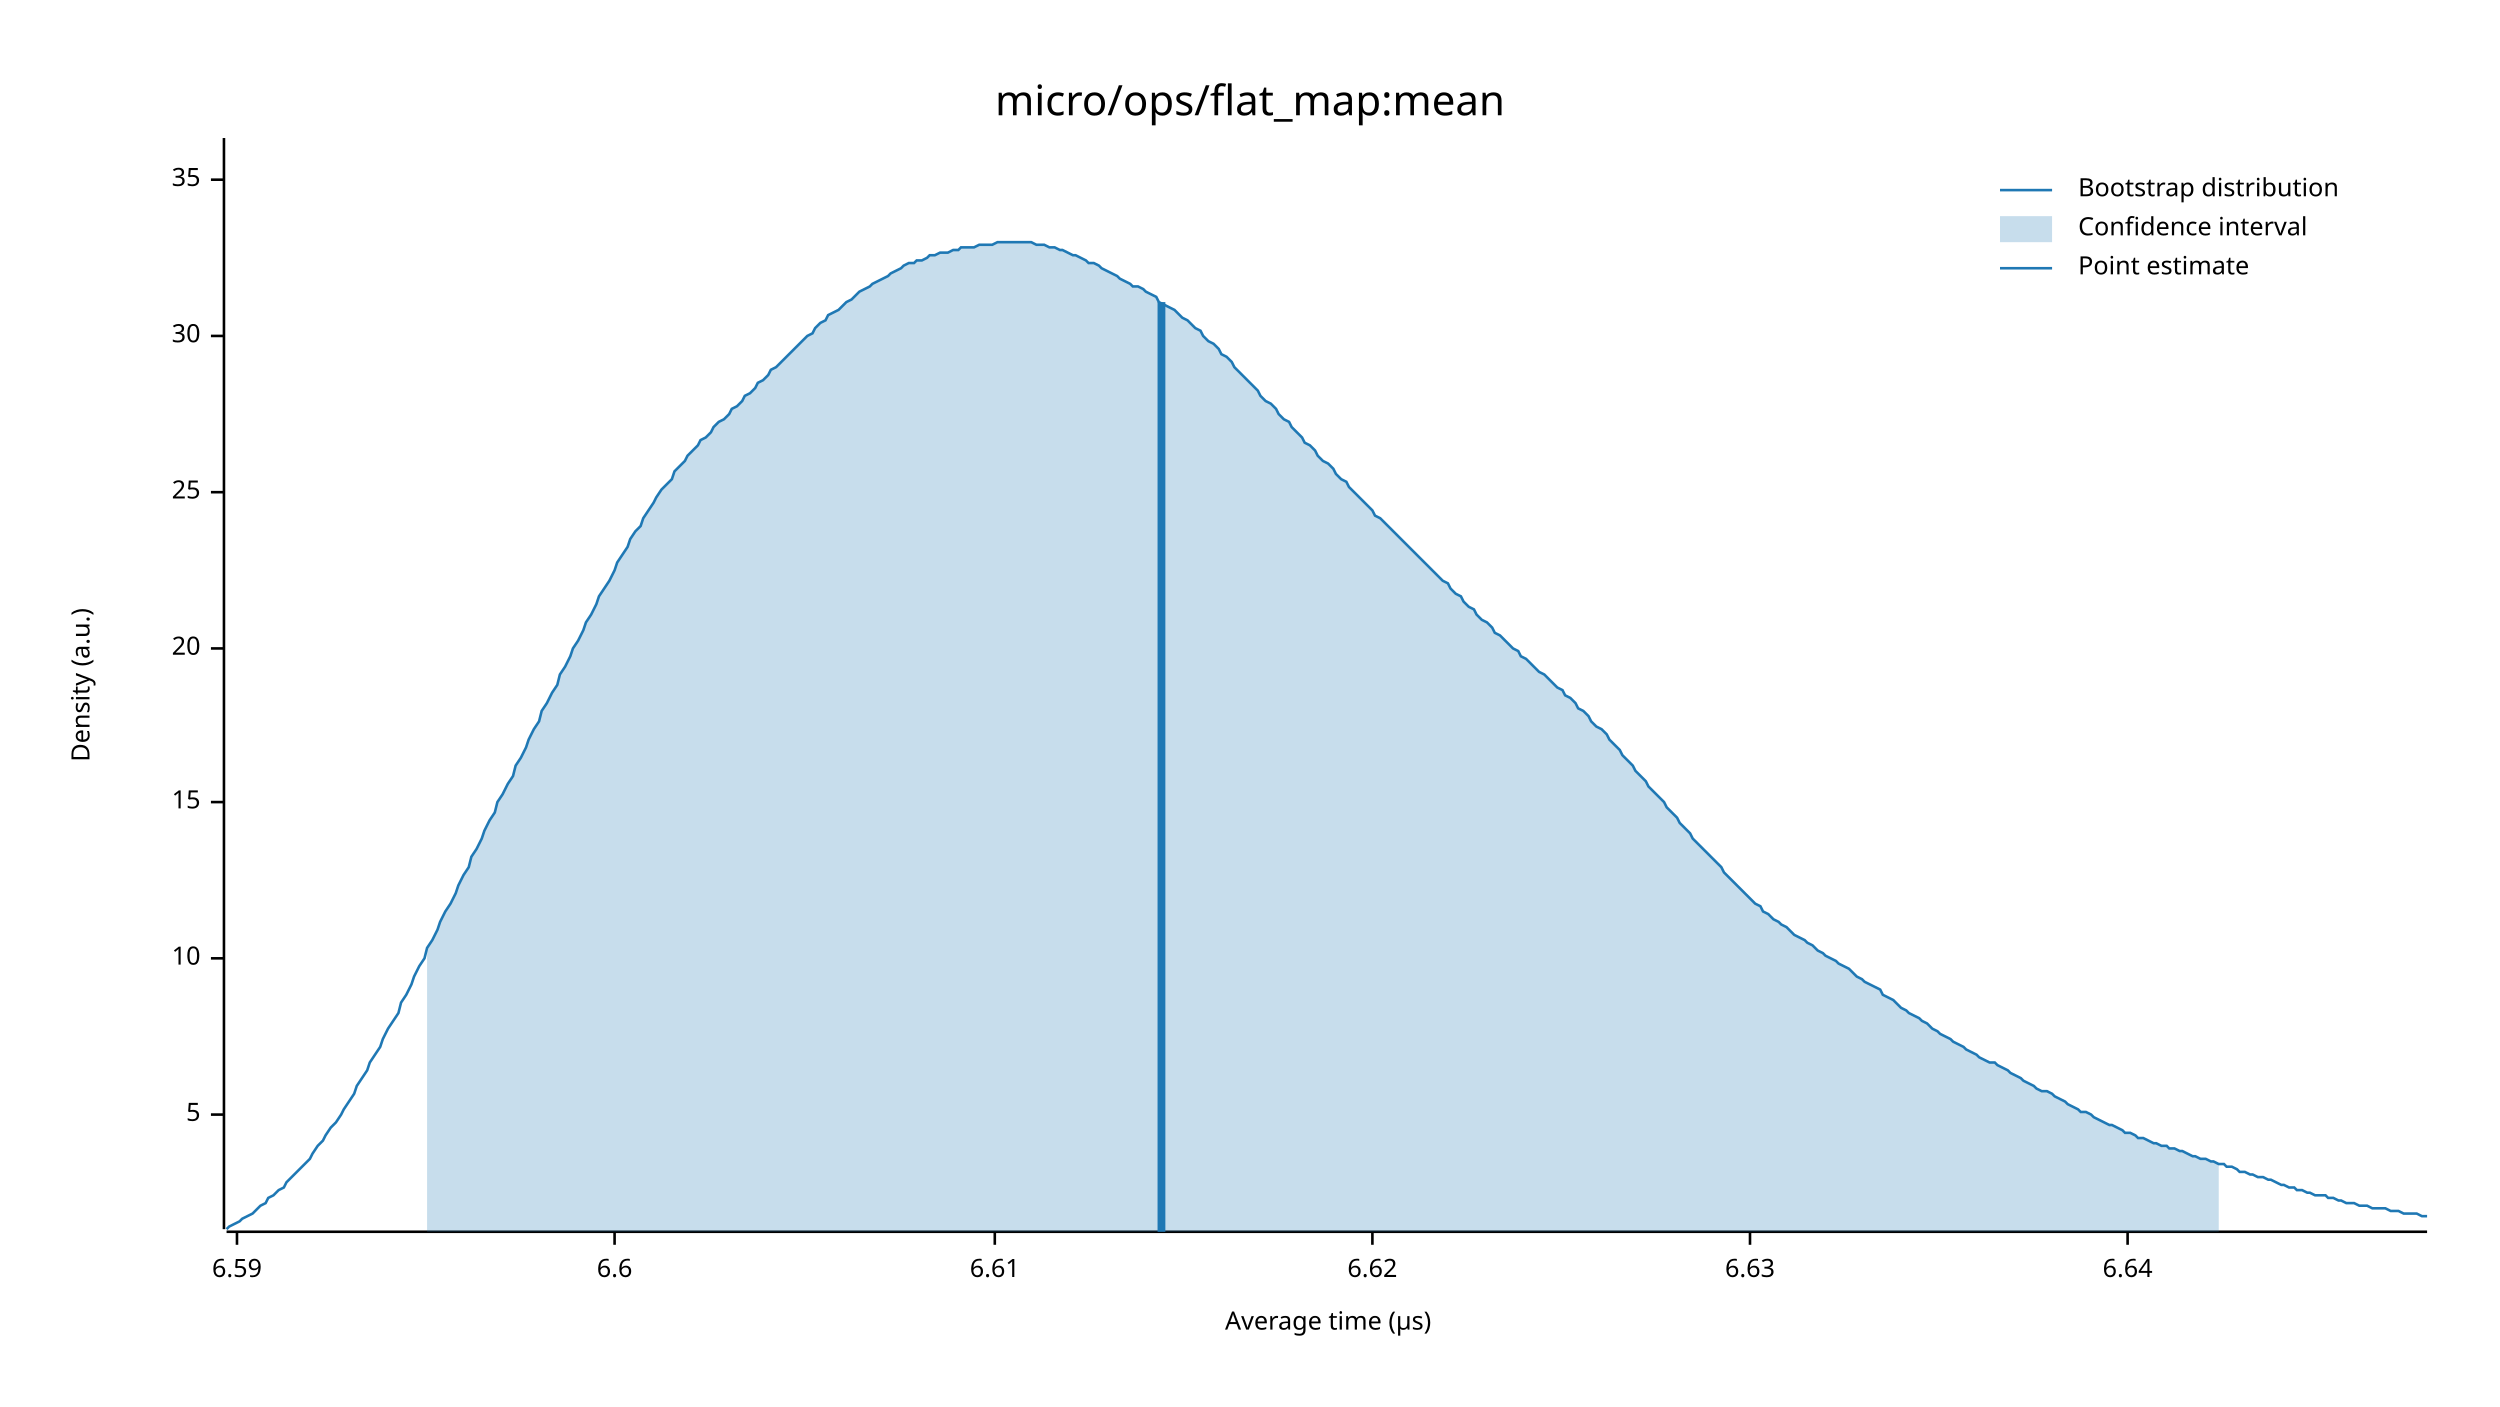
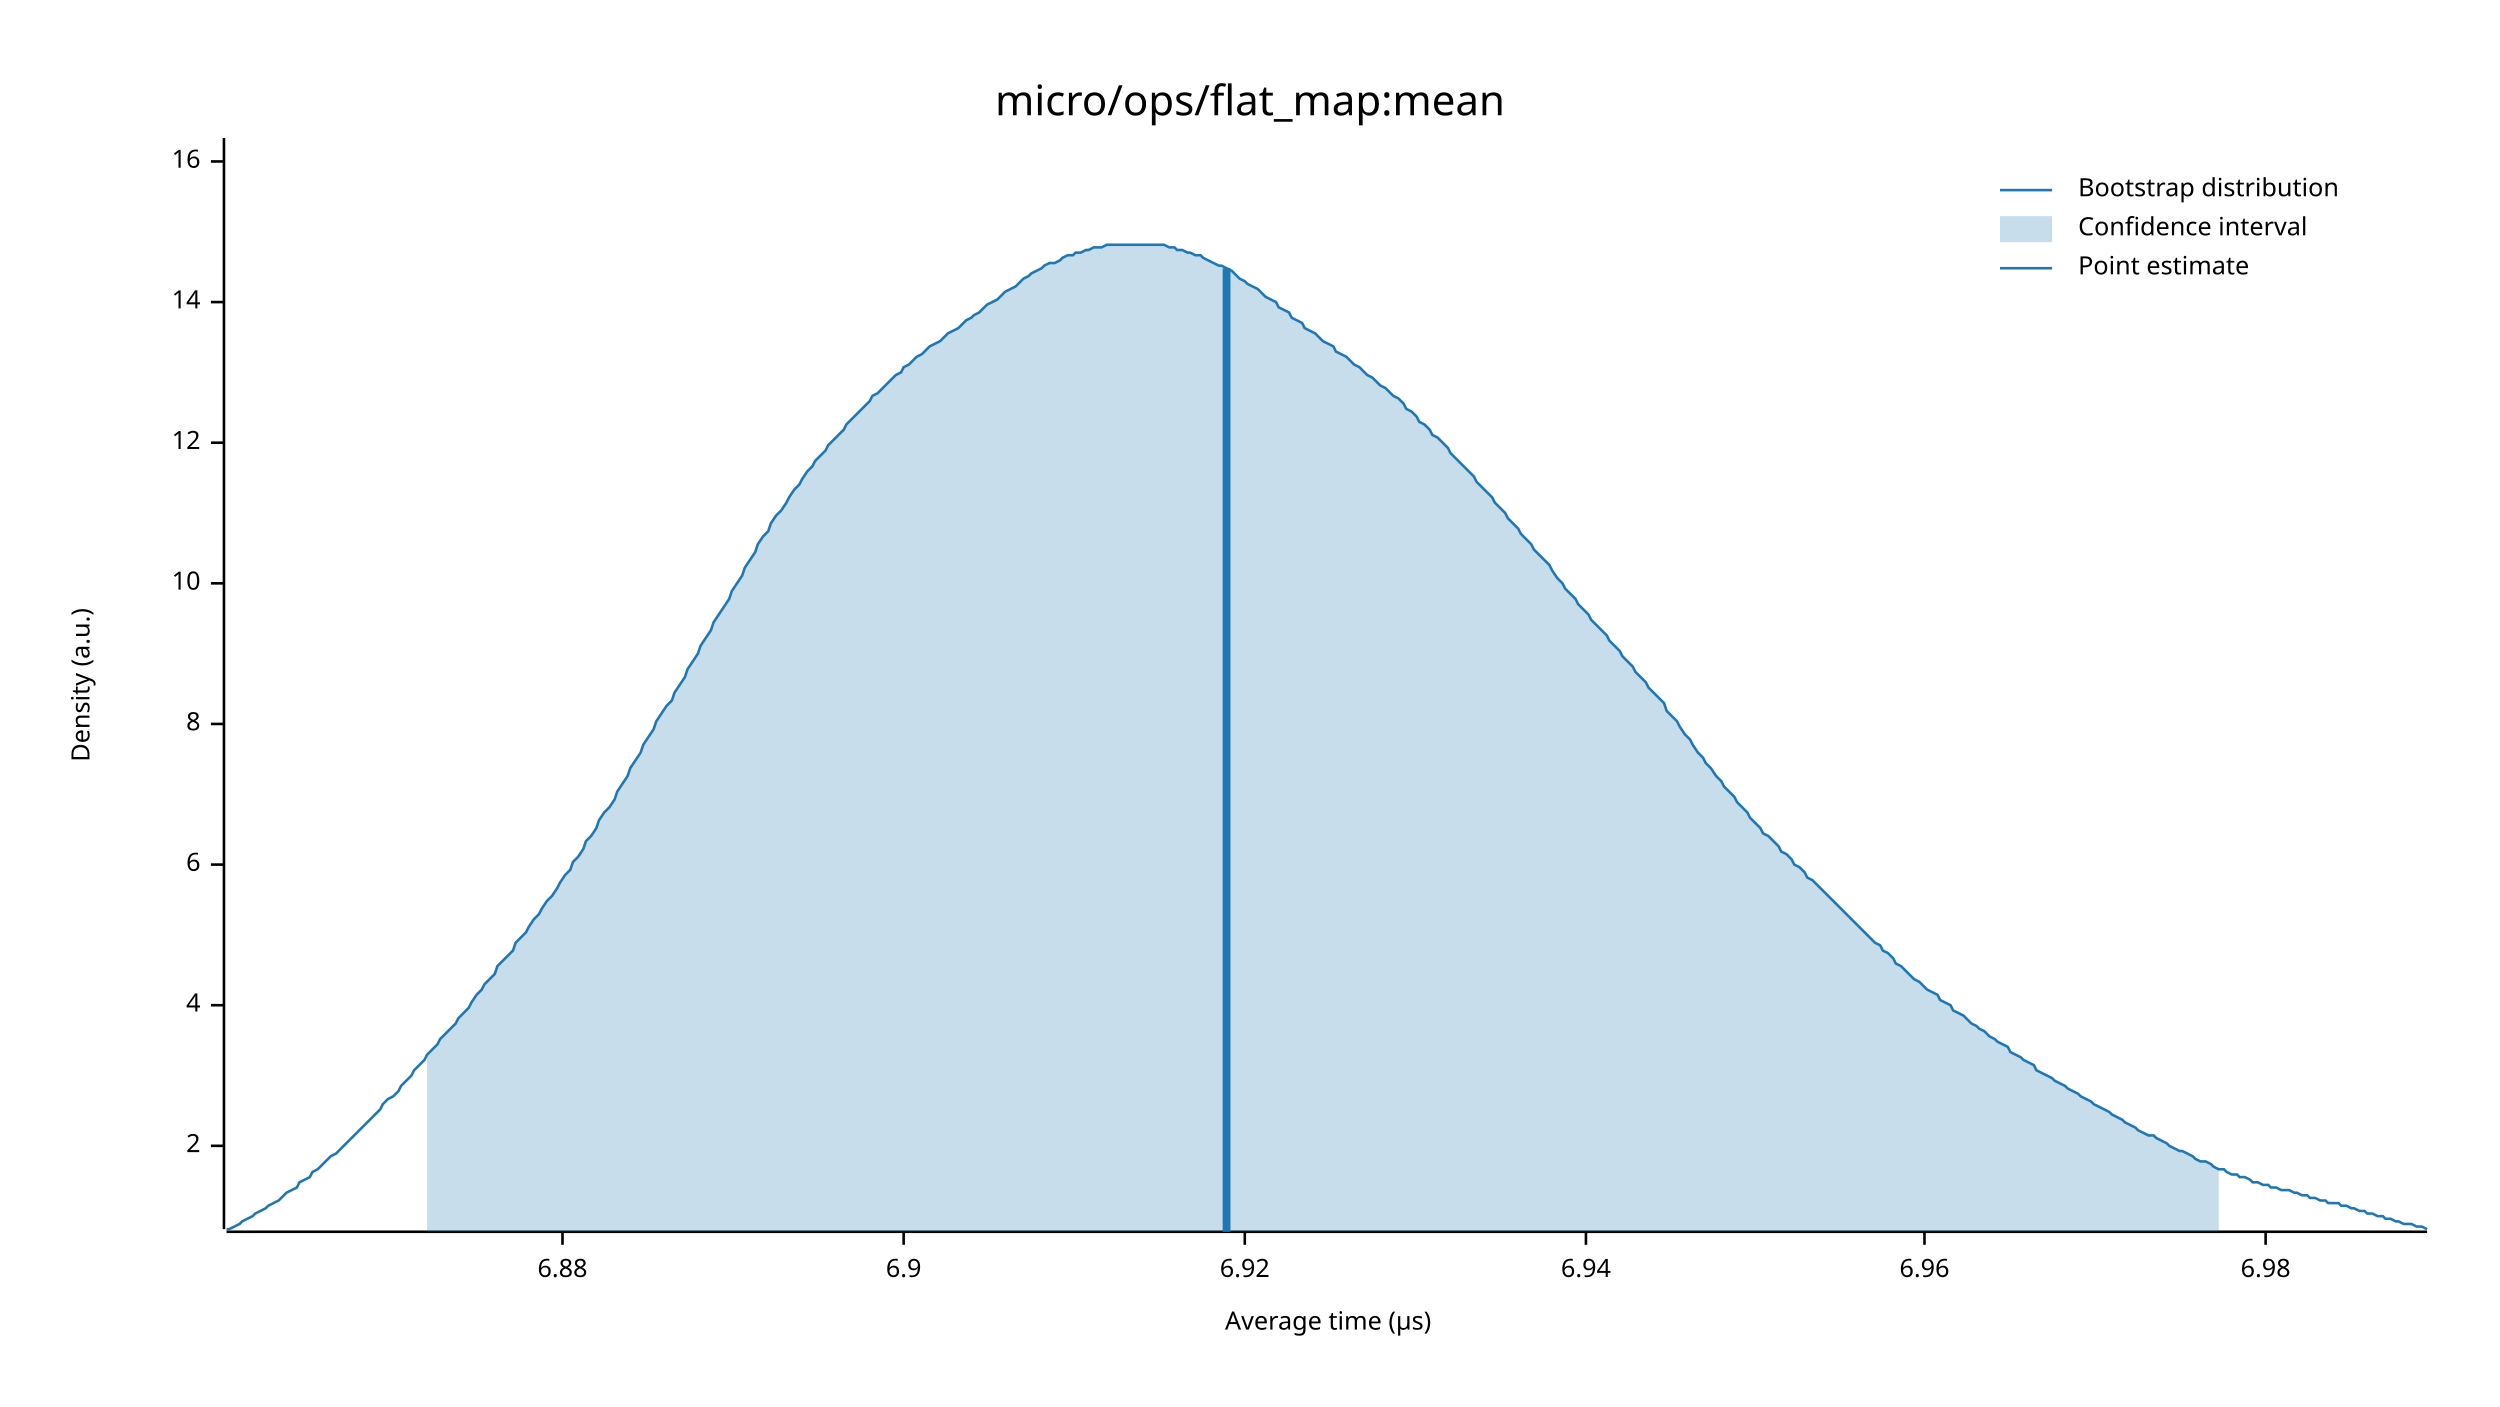
<svg xmlns="http://www.w3.org/2000/svg" width="960" height="540" viewBox="0 0 960 540">
  <text x="480" y="32" dy="0.76em" text-anchor="middle" font-family="sans-serif" font-size="16.129" opacity="1" fill="#000000">
micro/ops/flat_map:mean
</text>
  <text x="27" y="263" dy="0.76em" text-anchor="middle" font-family="sans-serif" font-size="9.677" opacity="1" fill="#000000" transform="rotate(270, 27, 263)">
Density (a.u.)
</text>
  <text x="510" y="513" dy="-0.5ex" text-anchor="middle" font-family="sans-serif" font-size="9.677" opacity="1" fill="#000000">
Average time (µs)
</text>
  <polyline fill="none" opacity="1" stroke="#000000" stroke-width="1" points="86,53 86,472 " />
-   <text x="77" y="428" dy="0.5ex" text-anchor="end" font-family="sans-serif" font-size="9.677" opacity="1" fill="#000000">
- 5
+   <text x="77" y="440" dy="0.5ex" text-anchor="end" font-family="sans-serif" font-size="9.677" opacity="1" fill="#000000">
+ 2
</text>
-   <polyline fill="none" opacity="1" stroke="#000000" stroke-width="1" points="81,428 86,428 " />
-   <text x="77" y="368" dy="0.5ex" text-anchor="end" font-family="sans-serif" font-size="9.677" opacity="1" fill="#000000">
+   <polyline fill="none" opacity="1" stroke="#000000" stroke-width="1" points="81,440 86,440 " />
+   <text x="77" y="386" dy="0.5ex" text-anchor="end" font-family="sans-serif" font-size="9.677" opacity="1" fill="#000000">
+ 4
+ </text>
+   <polyline fill="none" opacity="1" stroke="#000000" stroke-width="1" points="81,386 86,386 " />
+   <text x="77" y="332" dy="0.5ex" text-anchor="end" font-family="sans-serif" font-size="9.677" opacity="1" fill="#000000">
+ 6
+ </text>
+   <polyline fill="none" opacity="1" stroke="#000000" stroke-width="1" points="81,332 86,332 " />
+   <text x="77" y="278" dy="0.5ex" text-anchor="end" font-family="sans-serif" font-size="9.677" opacity="1" fill="#000000">
+ 8
+ </text>
+   <polyline fill="none" opacity="1" stroke="#000000" stroke-width="1" points="81,278 86,278 " />
+   <text x="77" y="224" dy="0.5ex" text-anchor="end" font-family="sans-serif" font-size="9.677" opacity="1" fill="#000000">
10
</text>
-   <polyline fill="none" opacity="1" stroke="#000000" stroke-width="1" points="81,368 86,368 " />
-   <text x="77" y="308" dy="0.5ex" text-anchor="end" font-family="sans-serif" font-size="9.677" opacity="1" fill="#000000">
- 15
+   <polyline fill="none" opacity="1" stroke="#000000" stroke-width="1" points="81,224 86,224 " />
+   <text x="77" y="170" dy="0.5ex" text-anchor="end" font-family="sans-serif" font-size="9.677" opacity="1" fill="#000000">
+ 12
</text>
-   <polyline fill="none" opacity="1" stroke="#000000" stroke-width="1" points="81,308 86,308 " />
-   <text x="77" y="249" dy="0.5ex" text-anchor="end" font-family="sans-serif" font-size="9.677" opacity="1" fill="#000000">
- 20
+   <polyline fill="none" opacity="1" stroke="#000000" stroke-width="1" points="81,170 86,170 " />
+   <text x="77" y="116" dy="0.5ex" text-anchor="end" font-family="sans-serif" font-size="9.677" opacity="1" fill="#000000">
+ 14
</text>
-   <polyline fill="none" opacity="1" stroke="#000000" stroke-width="1" points="81,249 86,249 " />
-   <text x="77" y="189" dy="0.5ex" text-anchor="end" font-family="sans-serif" font-size="9.677" opacity="1" fill="#000000">
- 25
+   <polyline fill="none" opacity="1" stroke="#000000" stroke-width="1" points="81,116 86,116 " />
+   <text x="77" y="62" dy="0.5ex" text-anchor="end" font-family="sans-serif" font-size="9.677" opacity="1" fill="#000000">
+ 16
</text>
-   <polyline fill="none" opacity="1" stroke="#000000" stroke-width="1" points="81,189 86,189 " />
-   <text x="77" y="129" dy="0.5ex" text-anchor="end" font-family="sans-serif" font-size="9.677" opacity="1" fill="#000000">
- 30
+   <polyline fill="none" opacity="1" stroke="#000000" stroke-width="1" points="81,62 86,62 " />
+   <polyline fill="none" opacity="1" stroke="#000000" stroke-width="1" points="87,473 932,473 " />
+   <text x="216" y="483" dy="0.76em" text-anchor="middle" font-family="sans-serif" font-size="9.677" opacity="1" fill="#000000">
+ 6.88
</text>
-   <polyline fill="none" opacity="1" stroke="#000000" stroke-width="1" points="81,129 86,129 " />
-   <text x="77" y="69" dy="0.5ex" text-anchor="end" font-family="sans-serif" font-size="9.677" opacity="1" fill="#000000">
- 35
+   <polyline fill="none" opacity="1" stroke="#000000" stroke-width="1" points="216,473 216,478 " />
+   <text x="347" y="483" dy="0.76em" text-anchor="middle" font-family="sans-serif" font-size="9.677" opacity="1" fill="#000000">
+ 6.9
</text>
-   <polyline fill="none" opacity="1" stroke="#000000" stroke-width="1" points="81,69 86,69 " />
-   <polyline fill="none" opacity="1" stroke="#000000" stroke-width="1" points="87,473 932,473 " />
-   <text x="91" y="483" dy="0.76em" text-anchor="middle" font-family="sans-serif" font-size="9.677" opacity="1" fill="#000000">
- 6.59
+   <polyline fill="none" opacity="1" stroke="#000000" stroke-width="1" points="347,473 347,478 " />
+   <text x="478" y="483" dy="0.76em" text-anchor="middle" font-family="sans-serif" font-size="9.677" opacity="1" fill="#000000">
+ 6.92
</text>
-   <polyline fill="none" opacity="1" stroke="#000000" stroke-width="1" points="91,473 91,478 " />
-   <text x="236" y="483" dy="0.76em" text-anchor="middle" font-family="sans-serif" font-size="9.677" opacity="1" fill="#000000">
- 6.6
+   <polyline fill="none" opacity="1" stroke="#000000" stroke-width="1" points="478,473 478,478 " />
+   <text x="609" y="483" dy="0.76em" text-anchor="middle" font-family="sans-serif" font-size="9.677" opacity="1" fill="#000000">
+ 6.94
</text>
-   <polyline fill="none" opacity="1" stroke="#000000" stroke-width="1" points="236,473 236,478 " />
-   <text x="382" y="483" dy="0.76em" text-anchor="middle" font-family="sans-serif" font-size="9.677" opacity="1" fill="#000000">
- 6.61
+   <polyline fill="none" opacity="1" stroke="#000000" stroke-width="1" points="609,473 609,478 " />
+   <text x="739" y="483" dy="0.76em" text-anchor="middle" font-family="sans-serif" font-size="9.677" opacity="1" fill="#000000">
+ 6.96
</text>
-   <polyline fill="none" opacity="1" stroke="#000000" stroke-width="1" points="382,473 382,478 " />
-   <text x="527" y="483" dy="0.76em" text-anchor="middle" font-family="sans-serif" font-size="9.677" opacity="1" fill="#000000">
- 6.62
+   <polyline fill="none" opacity="1" stroke="#000000" stroke-width="1" points="739,473 739,478 " />
+   <text x="870" y="483" dy="0.76em" text-anchor="middle" font-family="sans-serif" font-size="9.677" opacity="1" fill="#000000">
+ 6.98
</text>
-   <polyline fill="none" opacity="1" stroke="#000000" stroke-width="1" points="527,473 527,478 " />
-   <text x="672" y="483" dy="0.76em" text-anchor="middle" font-family="sans-serif" font-size="9.677" opacity="1" fill="#000000">
- 6.63
- </text>
-   <polyline fill="none" opacity="1" stroke="#000000" stroke-width="1" points="672,473 672,478 " />
-   <text x="817" y="483" dy="0.76em" text-anchor="middle" font-family="sans-serif" font-size="9.677" opacity="1" fill="#000000">
- 6.64
- </text>
-   <polyline fill="none" opacity="1" stroke="#000000" stroke-width="1" points="817,473 817,478 " />
-   <polyline fill="none" opacity="1" stroke="#1F78B4" stroke-width="1" points="87,472 88,471 90,470 92,469 93,468 95,467 97,466 98,465 100,463 102,462 103,460 105,459 107,457 109,456 110,454 112,452 114,450 115,449 117,447 119,445 120,443 122,440 124,438 125,436 127,433 129,431 131,428 132,426 134,423 136,420 137,417 139,414 141,411 142,408 144,405 146,402 147,399 149,395 151,392 153,389 154,385 156,382 158,378 159,375 161,371 163,368 164,364 166,361 168,357 169,354 171,350 173,347 175,343 176,340 178,336 180,333 181,329 183,326 185,322 186,319 188,315 190,312 191,308 193,305 195,301 197,298 198,294 200,291 202,287 203,284 205,280 207,277 208,273 210,270 212,266 214,263 215,259 217,256 219,252 220,249 222,246 224,242 225,239 227,236 229,232 230,229 232,226 234,223 236,219 237,216 239,213 241,210 242,207 244,204 246,202 247,199 249,196 251,193 252,191 254,188 256,186 258,184 259,181 261,179 263,177 264,175 266,173 268,171 269,169 271,168 273,166 274,164 276,162 278,161 280,159 281,157 283,156 285,154 286,152 288,151 290,149 291,147 293,146 295,144 296,142 298,141 300,139 302,137 303,136 305,134 307,132 308,131 310,129 312,128 313,126 315,124 317,123 318,121 320,120 322,119 324,117 325,116 327,115 329,113 330,112 332,111 334,110 335,109 337,108 339,107 341,106 342,105 344,104 346,103 347,102 349,101 351,101 352,100 354,100 356,99 357,98 359,98 361,97 363,97 364,97 366,96 368,96 369,95 371,95 373,95 374,95 376,94 378,94 379,94 381,94 383,93 385,93 386,93 388,93 390,93 391,93 393,93 395,93 396,93 398,94 400,94 401,94 403,95 405,95 407,96 408,96 410,97 412,98 413,98 415,99 417,100 418,101 420,101 422,102 423,103 425,104 427,105 429,106 430,107 432,108 434,109 435,110 437,110 439,111 440,112 442,113 444,114 445,116 447,117 449,118 451,119 452,120 454,122 456,123 457,124 459,126 461,127 462,129 464,131 466,132 468,134 469,136 471,137 473,139 474,141 476,143 478,145 479,146 481,148 483,150 484,152 486,154 488,155 490,157 491,159 493,161 495,162 496,164 498,166 500,168 501,170 503,171 505,173 506,175 508,177 510,178 512,180 513,182 515,184 517,185 518,187 520,189 522,191 523,192 525,194 527,196 528,198 530,199 532,201 534,203 535,204 537,206 539,208 540,209 542,211 544,213 545,214 547,216 549,218 550,219 552,221 554,223 556,224 557,226 559,228 561,229 562,231 564,233 566,234 567,236 569,238 571,239 573,241 574,243 576,244 578,246 579,247 581,249 583,250 584,252 586,253 588,255 589,256 591,258 593,259 595,261 596,262 598,264 600,265 601,267 603,268 605,270 606,272 608,273 610,275 611,277 613,279 615,280 617,282 618,284 620,286 622,288 623,290 625,292 627,294 628,296 630,298 632,300 633,302 635,304 637,306 639,308 640,310 642,312 644,314 645,316 647,318 649,320 650,322 652,324 654,326 655,327 657,329 659,331 661,333 662,335 664,337 666,339 667,340 669,342 671,344 672,345 674,347 676,348 677,350 679,351 681,353 683,354 684,355 686,356 688,358 689,359 691,360 693,361 694,362 696,363 698,365 700,366 701,367 703,368 705,369 706,370 708,371 710,372 711,373 713,375 715,376 716,377 718,378 720,379 722,380 723,382 725,383 727,384 728,385 730,387 732,388 733,389 735,390 737,391 738,392 740,393 742,395 744,396 745,397 747,398 749,399 750,400 752,401 754,402 755,403 757,404 759,405 760,406 762,407 764,408 766,408 767,409 769,410 771,411 772,412 774,413 776,414 777,415 779,416 781,417 782,418 784,419 786,419 788,420 789,421 791,422 793,423 794,424 796,425 798,426 799,427 801,427 803,428 804,429 806,430 808,431 810,432 811,432 813,433 815,434 816,435 818,435 820,436 821,437 823,437 825,438 827,439 828,439 830,440 832,440 833,441 835,441 837,442 838,442 840,443 842,444 843,444 845,445 847,445 849,446 850,446 852,447 854,447 855,448 857,448 859,449 860,450 862,450 864,451 865,451 867,452 869,452 871,453 872,453 874,454 876,455 877,455 879,456 881,456 882,457 884,457 886,458 887,458 889,459 891,459 893,459 894,460 896,460 898,461 899,461 901,462 903,462 904,462 906,463 908,463 909,463 911,464 913,464 915,464 916,464 918,465 920,465 921,465 923,466 925,466 926,466 928,466 930,467 932,467 " />
-   <polygon opacity="0.25" fill="#1F78B4" points="164,364 166,361 168,357 169,354 171,350 173,347 175,343 176,340 178,336 180,333 181,329 183,326 185,322 186,319 188,315 190,312 191,308 193,305 195,301 197,298 198,294 200,291 202,287 203,284 205,280 207,277 208,273 210,270 212,266 214,263 215,259 217,256 219,252 220,249 222,246 224,242 225,239 227,236 229,232 230,229 232,226 234,223 236,219 237,216 239,213 241,210 242,207 244,204 246,202 247,199 249,196 251,193 252,191 254,188 256,186 258,184 259,181 261,179 263,177 264,175 266,173 268,171 269,169 271,168 273,166 274,164 276,162 278,161 280,159 281,157 283,156 285,154 286,152 288,151 290,149 291,147 293,146 295,144 296,142 298,141 300,139 302,137 303,136 305,134 307,132 308,131 310,129 312,128 313,126 315,124 317,123 318,121 320,120 322,119 324,117 325,116 327,115 329,113 330,112 332,111 334,110 335,109 337,108 339,107 341,106 342,105 344,104 346,103 347,102 349,101 351,101 352,100 354,100 356,99 357,98 359,98 361,97 363,97 364,97 366,96 368,96 369,95 371,95 373,95 374,95 376,94 378,94 379,94 381,94 383,93 385,93 386,93 388,93 390,93 391,93 393,93 395,93 396,93 398,94 400,94 401,94 403,95 405,95 407,96 408,96 410,97 412,98 413,98 415,99 417,100 418,101 420,101 422,102 423,103 425,104 427,105 429,106 430,107 432,108 434,109 435,110 437,110 439,111 440,112 442,113 444,114 445,116 447,117 449,118 451,119 452,120 454,122 456,123 457,124 459,126 461,127 462,129 464,131 466,132 468,134 469,136 471,137 473,139 474,141 476,143 478,145 479,146 481,148 483,150 484,152 486,154 488,155 490,157 491,159 493,161 495,162 496,164 498,166 500,168 501,170 503,171 505,173 506,175 508,177 510,178 512,180 513,182 515,184 517,185 518,187 520,189 522,191 523,192 525,194 527,196 528,198 530,199 532,201 534,203 535,204 537,206 539,208 540,209 542,211 544,213 545,214 547,216 549,218 550,219 552,221 554,223 556,224 557,226 559,228 561,229 562,231 564,233 566,234 567,236 569,238 571,239 573,241 574,243 576,244 578,246 579,247 581,249 583,250 584,252 586,253 588,255 589,256 591,258 593,259 595,261 596,262 598,264 600,265 601,267 603,268 605,270 606,272 608,273 610,275 611,277 613,279 615,280 617,282 618,284 620,286 622,288 623,290 625,292 627,294 628,296 630,298 632,300 633,302 635,304 637,306 639,308 640,310 642,312 644,314 645,316 647,318 649,320 650,322 652,324 654,326 655,327 657,329 659,331 661,333 662,335 664,337 666,339 667,340 669,342 671,344 672,345 674,347 676,348 677,350 679,351 681,353 683,354 684,355 686,356 688,358 689,359 691,360 693,361 694,362 696,363 698,365 700,366 701,367 703,368 705,369 706,370 708,371 710,372 711,373 713,375 715,376 716,377 718,378 720,379 722,380 723,382 725,383 727,384 728,385 730,387 732,388 733,389 735,390 737,391 738,392 740,393 742,395 744,396 745,397 747,398 749,399 750,400 752,401 754,402 755,403 757,404 759,405 760,406 762,407 764,408 766,408 767,409 769,410 771,411 772,412 774,413 776,414 777,415 779,416 781,417 782,418 784,419 786,419 788,420 789,421 791,422 793,423 794,424 796,425 798,426 799,427 801,427 803,428 804,429 806,430 808,431 810,432 811,432 813,433 815,434 816,435 818,435 820,436 821,437 823,437 825,438 827,439 828,439 830,440 832,440 833,441 835,441 837,442 838,442 840,443 842,444 843,444 845,445 847,445 849,446 850,446 852,447 852,473 164,473 " />
-   <polyline fill="none" opacity="1" stroke="#1F78B4" stroke-width="3" points="446,473 446,116 " />
+   <polyline fill="none" opacity="1" stroke="#000000" stroke-width="1" points="870,473 870,478 " />
+   <polyline fill="none" opacity="1" stroke="#1F78B4" stroke-width="1" points="87,472 88,472 90,471 92,470 93,469 95,468 97,467 98,466 100,465 102,464 103,463 105,462 107,461 109,459 110,458 112,457 114,456 115,454 117,453 119,452 120,450 122,449 124,447 125,446 127,444 129,443 131,441 132,440 134,438 136,436 137,435 139,433 141,431 142,430 144,428 146,426 147,424 149,422 151,421 153,419 154,417 156,415 158,413 159,411 161,409 163,407 164,405 166,403 168,401 169,399 171,397 173,395 175,393 176,391 178,389 180,387 181,385 183,382 185,380 186,378 188,376 190,374 191,371 193,369 195,367 197,365 198,362 200,360 202,358 203,356 205,353 207,351 208,349 210,346 212,344 214,341 215,339 217,336 219,334 220,331 222,329 224,326 225,323 227,321 229,318 230,315 232,312 234,310 236,307 237,304 239,301 241,298 242,295 244,292 246,289 247,286 249,283 251,280 252,277 254,274 256,271 258,269 259,266 261,263 263,260 264,257 266,254 268,251 269,248 271,245 273,242 274,239 276,236 278,233 280,230 281,227 283,224 285,221 286,218 288,215 290,212 291,209 293,206 295,204 296,201 298,198 300,196 302,193 303,191 305,188 307,186 308,184 310,181 312,179 313,177 315,175 317,173 318,171 320,169 322,167 324,165 325,163 327,161 329,159 330,158 332,156 334,154 335,152 337,151 339,149 341,147 342,146 344,144 346,143 347,141 349,140 351,138 352,137 354,136 356,134 357,133 359,132 361,131 363,129 364,128 366,127 368,126 369,125 371,123 373,122 374,121 376,120 378,118 379,117 381,116 383,115 385,113 386,112 388,111 390,110 391,109 393,107 395,106 396,105 398,104 400,103 401,102 403,101 405,101 407,100 408,99 410,98 412,98 413,97 415,97 417,96 418,96 420,95 422,95 423,95 425,94 427,94 429,94 430,94 432,94 434,94 435,94 437,94 439,94 440,94 442,94 444,94 445,94 447,94 449,95 451,95 452,96 454,96 456,97 457,97 459,98 461,98 462,99 464,100 466,101 468,102 469,102 471,103 473,104 474,105 476,107 478,108 479,109 481,110 483,111 484,112 486,114 488,115 490,116 491,118 493,119 495,120 496,122 498,123 500,124 501,126 503,127 505,128 506,129 508,131 510,132 512,133 513,135 515,136 517,137 518,138 520,140 522,141 523,142 525,144 527,145 528,146 530,148 532,149 534,151 535,152 537,153 539,155 540,157 542,158 544,160 545,162 547,163 549,165 550,167 552,168 554,170 556,172 557,174 559,176 561,178 562,179 564,181 566,183 567,185 569,187 571,189 573,191 574,193 576,195 578,197 579,199 581,201 583,203 584,205 586,207 588,209 589,211 591,213 593,215 595,217 596,219 598,222 600,224 601,226 603,228 605,230 606,232 608,234 610,236 611,238 613,240 615,242 617,244 618,246 620,248 622,250 623,252 625,254 627,256 628,258 630,260 632,262 633,264 635,266 637,268 639,270 640,273 642,275 644,277 645,279 647,282 649,284 650,286 652,289 654,291 655,293 657,295 659,298 661,300 662,302 664,304 666,306 667,308 669,310 671,312 672,314 674,316 676,318 677,320 679,321 681,323 683,325 684,327 686,328 688,330 689,332 691,333 693,335 694,337 696,338 698,340 700,342 701,343 703,345 705,347 706,348 708,350 710,352 711,353 713,355 715,357 716,358 718,360 720,362 722,363 723,365 725,366 727,368 728,370 730,371 732,373 733,374 735,376 737,377 738,378 740,380 742,381 744,382 745,384 747,385 749,386 750,388 752,389 754,390 755,391 757,393 759,394 760,395 762,396 764,398 766,399 767,400 769,401 771,402 772,404 774,405 776,406 777,407 779,408 781,409 782,411 784,412 786,413 788,414 789,415 791,416 793,417 794,418 796,419 798,420 799,421 801,422 803,423 804,424 806,425 808,426 810,427 811,428 813,429 815,430 816,431 818,432 820,433 821,434 823,435 825,436 827,436 828,437 830,438 832,439 833,440 835,441 837,442 838,442 840,443 842,444 843,445 845,446 847,446 849,447 850,448 852,449 854,449 855,450 857,451 859,451 860,452 862,452 864,453 865,454 867,454 869,455 871,455 872,456 874,456 876,457 877,457 879,457 881,458 882,458 884,459 886,459 887,460 889,460 891,461 893,461 894,462 896,462 898,462 899,463 901,463 903,464 904,464 906,465 908,465 909,466 911,466 913,467 915,467 916,468 918,468 920,469 921,469 923,470 925,470 926,470 928,471 930,471 932,472 " />
+   <polygon opacity="0.25" fill="#1F78B4" points="164,405 166,403 168,401 169,399 171,397 173,395 175,393 176,391 178,389 180,387 181,385 183,382 185,380 186,378 188,376 190,374 191,371 193,369 195,367 197,365 198,362 200,360 202,358 203,356 205,353 207,351 208,349 210,346 212,344 214,341 215,339 217,336 219,334 220,331 222,329 224,326 225,323 227,321 229,318 230,315 232,312 234,310 236,307 237,304 239,301 241,298 242,295 244,292 246,289 247,286 249,283 251,280 252,277 254,274 256,271 258,269 259,266 261,263 263,260 264,257 266,254 268,251 269,248 271,245 273,242 274,239 276,236 278,233 280,230 281,227 283,224 285,221 286,218 288,215 290,212 291,209 293,206 295,204 296,201 298,198 300,196 302,193 303,191 305,188 307,186 308,184 310,181 312,179 313,177 315,175 317,173 318,171 320,169 322,167 324,165 325,163 327,161 329,159 330,158 332,156 334,154 335,152 337,151 339,149 341,147 342,146 344,144 346,143 347,141 349,140 351,138 352,137 354,136 356,134 357,133 359,132 361,131 363,129 364,128 366,127 368,126 369,125 371,123 373,122 374,121 376,120 378,118 379,117 381,116 383,115 385,113 386,112 388,111 390,110 391,109 393,107 395,106 396,105 398,104 400,103 401,102 403,101 405,101 407,100 408,99 410,98 412,98 413,97 415,97 417,96 418,96 420,95 422,95 423,95 425,94 427,94 429,94 430,94 432,94 434,94 435,94 437,94 439,94 440,94 442,94 444,94 445,94 447,94 449,95 451,95 452,96 454,96 456,97 457,97 459,98 461,98 462,99 464,100 466,101 468,102 469,102 471,103 473,104 474,105 476,107 478,108 479,109 481,110 483,111 484,112 486,114 488,115 490,116 491,118 493,119 495,120 496,122 498,123 500,124 501,126 503,127 505,128 506,129 508,131 510,132 512,133 513,135 515,136 517,137 518,138 520,140 522,141 523,142 525,144 527,145 528,146 530,148 532,149 534,151 535,152 537,153 539,155 540,157 542,158 544,160 545,162 547,163 549,165 550,167 552,168 554,170 556,172 557,174 559,176 561,178 562,179 564,181 566,183 567,185 569,187 571,189 573,191 574,193 576,195 578,197 579,199 581,201 583,203 584,205 586,207 588,209 589,211 591,213 593,215 595,217 596,219 598,222 600,224 601,226 603,228 605,230 606,232 608,234 610,236 611,238 613,240 615,242 617,244 618,246 620,248 622,250 623,252 625,254 627,256 628,258 630,260 632,262 633,264 635,266 637,268 639,270 640,273 642,275 644,277 645,279 647,282 649,284 650,286 652,289 654,291 655,293 657,295 659,298 661,300 662,302 664,304 666,306 667,308 669,310 671,312 672,314 674,316 676,318 677,320 679,321 681,323 683,325 684,327 686,328 688,330 689,332 691,333 693,335 694,337 696,338 698,340 700,342 701,343 703,345 705,347 706,348 708,350 710,352 711,353 713,355 715,357 716,358 718,360 720,362 722,363 723,365 725,366 727,368 728,370 730,371 732,373 733,374 735,376 737,377 738,378 740,380 742,381 744,382 745,384 747,385 749,386 750,388 752,389 754,390 755,391 757,393 759,394 760,395 762,396 764,398 766,399 767,400 769,401 771,402 772,404 774,405 776,406 777,407 779,408 781,409 782,411 784,412 786,413 788,414 789,415 791,416 793,417 794,418 796,419 798,420 799,421 801,422 803,423 804,424 806,425 808,426 810,427 811,428 813,429 815,430 816,431 818,432 820,433 821,434 823,435 825,436 827,436 828,437 830,438 832,439 833,440 835,441 837,442 838,442 840,443 842,444 843,445 845,446 847,446 849,447 850,448 852,449 852,473 164,473 " />
+   <polyline fill="none" opacity="1" stroke="#1F78B4" stroke-width="3" points="471,473 471,103 " />
  <text x="798" y="68" dy="0.76em" text-anchor="start" font-family="sans-serif" font-size="9.677" opacity="1" fill="#000000">
Bootstrap distribution
</text>
  <text x="798" y="83" dy="0.76em" text-anchor="start" font-family="sans-serif" font-size="9.677" opacity="1" fill="#000000">
Confidence interval
</text>
  <text x="798" y="98" dy="0.76em" text-anchor="start" font-family="sans-serif" font-size="9.677" opacity="1" fill="#000000">
Point estimate
</text>
  <polyline fill="none" opacity="1" stroke="#1F78B4" stroke-width="1" points="768,73 788,73 " />
  <rect x="768" y="83" width="20" height="10" opacity="0.25" fill="#1F78B4" stroke="none" />
  <polyline fill="none" opacity="1" stroke="#1F78B4" stroke-width="1" points="768,103 788,103 " />
</svg>
